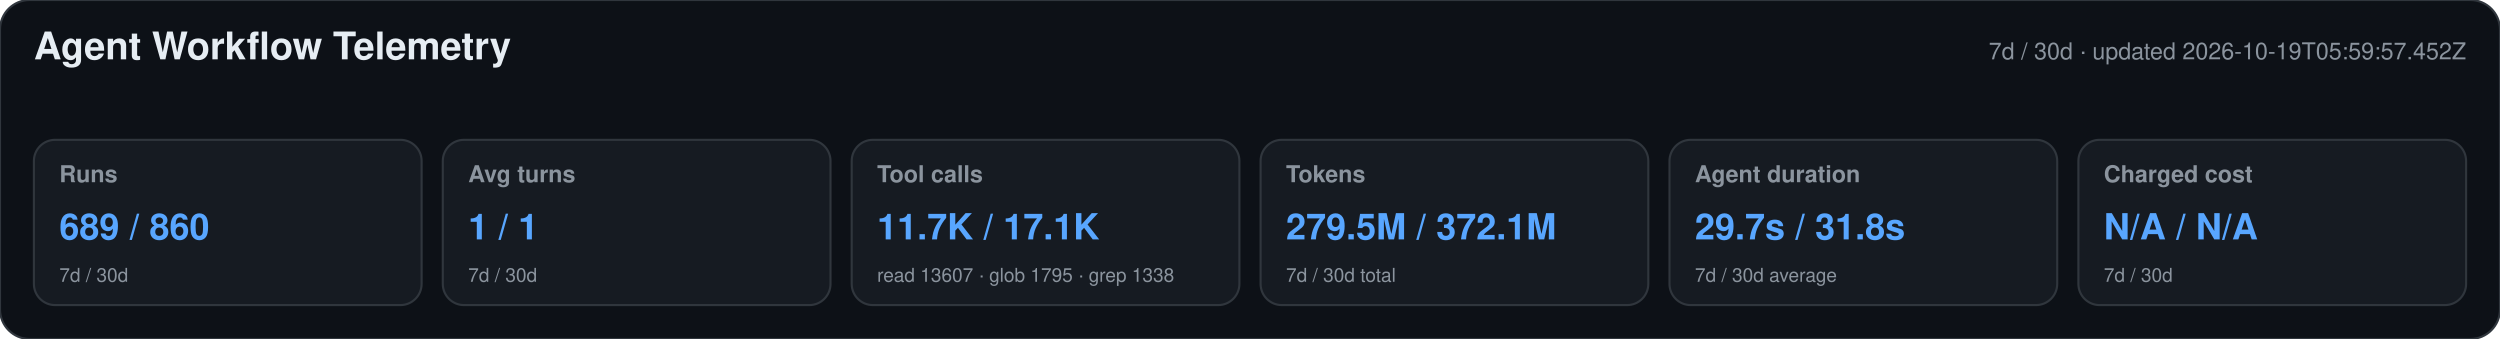
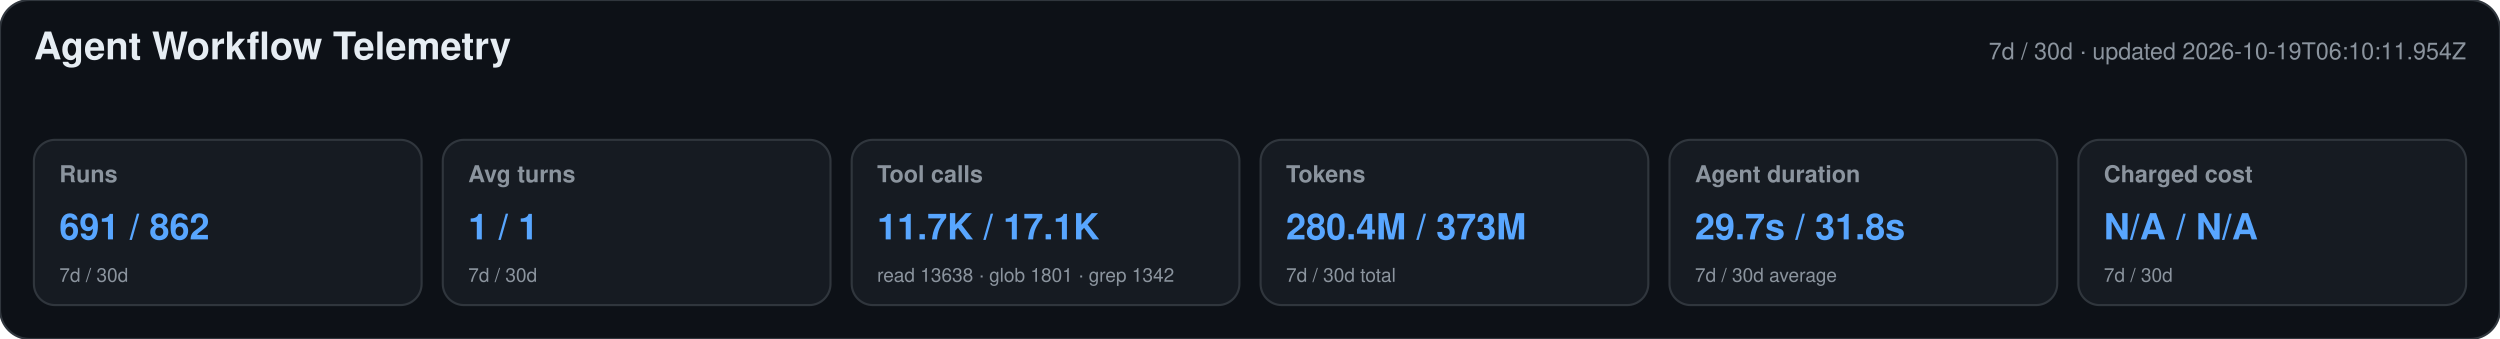
<svg xmlns="http://www.w3.org/2000/svg" width="1180" height="160" viewBox="0 0 1180 160" role="img" aria-labelledby="title desc">
  <style>text{font-family:-apple-system,BlinkMacSystemFont,"Segoe UI",Helvetica,Arial,sans-serif}.heading{font-size:18px;font-weight:650;fill:#e6edf3}.meta,.label,.secondary{fill:#8b949e}.meta,.label{font-size:11px}.label{font-weight:600}.primary{font-size:17px;font-weight:700;fill:#58a6ff}.secondary{font-size:9px}</style>
  <rect width="1180" height="160" rx="14" fill="#0d1117" stroke="#30363d" />
  <text x="16" y="28" class="heading">Agent Workflow Telemetry</text>
-   <text x="1164" y="28" text-anchor="end" class="meta">7d / 30d · updated 2026-10-19T05:59:57.452Z</text>
+   <text x="1164" y="28" text-anchor="end" class="meta">7d / 30d · updated 2026-10-19T06:10:11.954Z</text>
  <g>
    <rect x="16" y="66" width="183" height="78" rx="10" fill="#161b22" stroke="#30363d" />
    <text x="28" y="86" class="label">Runs</text>
-     <text x="28" y="113" class="primary">689 / 860</text>
+     <text x="28" y="113" class="primary">691 / 862</text>
    <text x="28" y="133" class="secondary">7d / 30d</text>
  </g>
  <g>
    <rect x="209" y="66" width="183" height="78" rx="10" fill="#161b22" stroke="#30363d" />
    <text x="221" y="86" class="label">Avg turns</text>
    <text x="221" y="113" class="primary">1 / 1</text>
    <text x="221" y="133" class="secondary">7d / 30d</text>
  </g>
  <g>
    <rect x="402" y="66" width="183" height="78" rx="10" fill="#161b22" stroke="#30363d" />
    <text x="414" y="86" class="label">Tool calls</text>
    <text x="414" y="113" class="primary">11.7K / 17.1K</text>
-     <text x="414" y="133" class="secondary">read 13607 · glob 1795 · grep 1338</text>
+     <text x="414" y="133" class="secondary">read 13638 · glob 1801 · grep 1342</text>
  </g>
  <g>
    <rect x="595" y="66" width="183" height="78" rx="10" fill="#161b22" stroke="#30363d" />
    <text x="607" y="86" class="label">Tokens</text>
-     <text x="607" y="113" class="primary">279.5M / 372.1M</text>
+     <text x="607" y="113" class="primary">280.4M / 373M</text>
    <text x="607" y="133" class="secondary">7d / 30d total</text>
  </g>
  <g>
    <rect x="788" y="66" width="183" height="78" rx="10" fill="#161b22" stroke="#30363d" />
    <text x="800" y="86" class="label">Agent duration</text>
    <text x="800" y="113" class="primary">29.7s / 31.8s</text>
    <text x="800" y="133" class="secondary">7d / 30d average</text>
  </g>
  <g>
    <rect x="981" y="66" width="183" height="78" rx="10" fill="#161b22" stroke="#30363d" />
    <text x="993" y="86" class="label">Charged cost</text>
    <text x="993" y="113" class="primary">N/A / N/A</text>
    <text x="993" y="133" class="secondary">7d / 30d</text>
  </g>
</svg>
